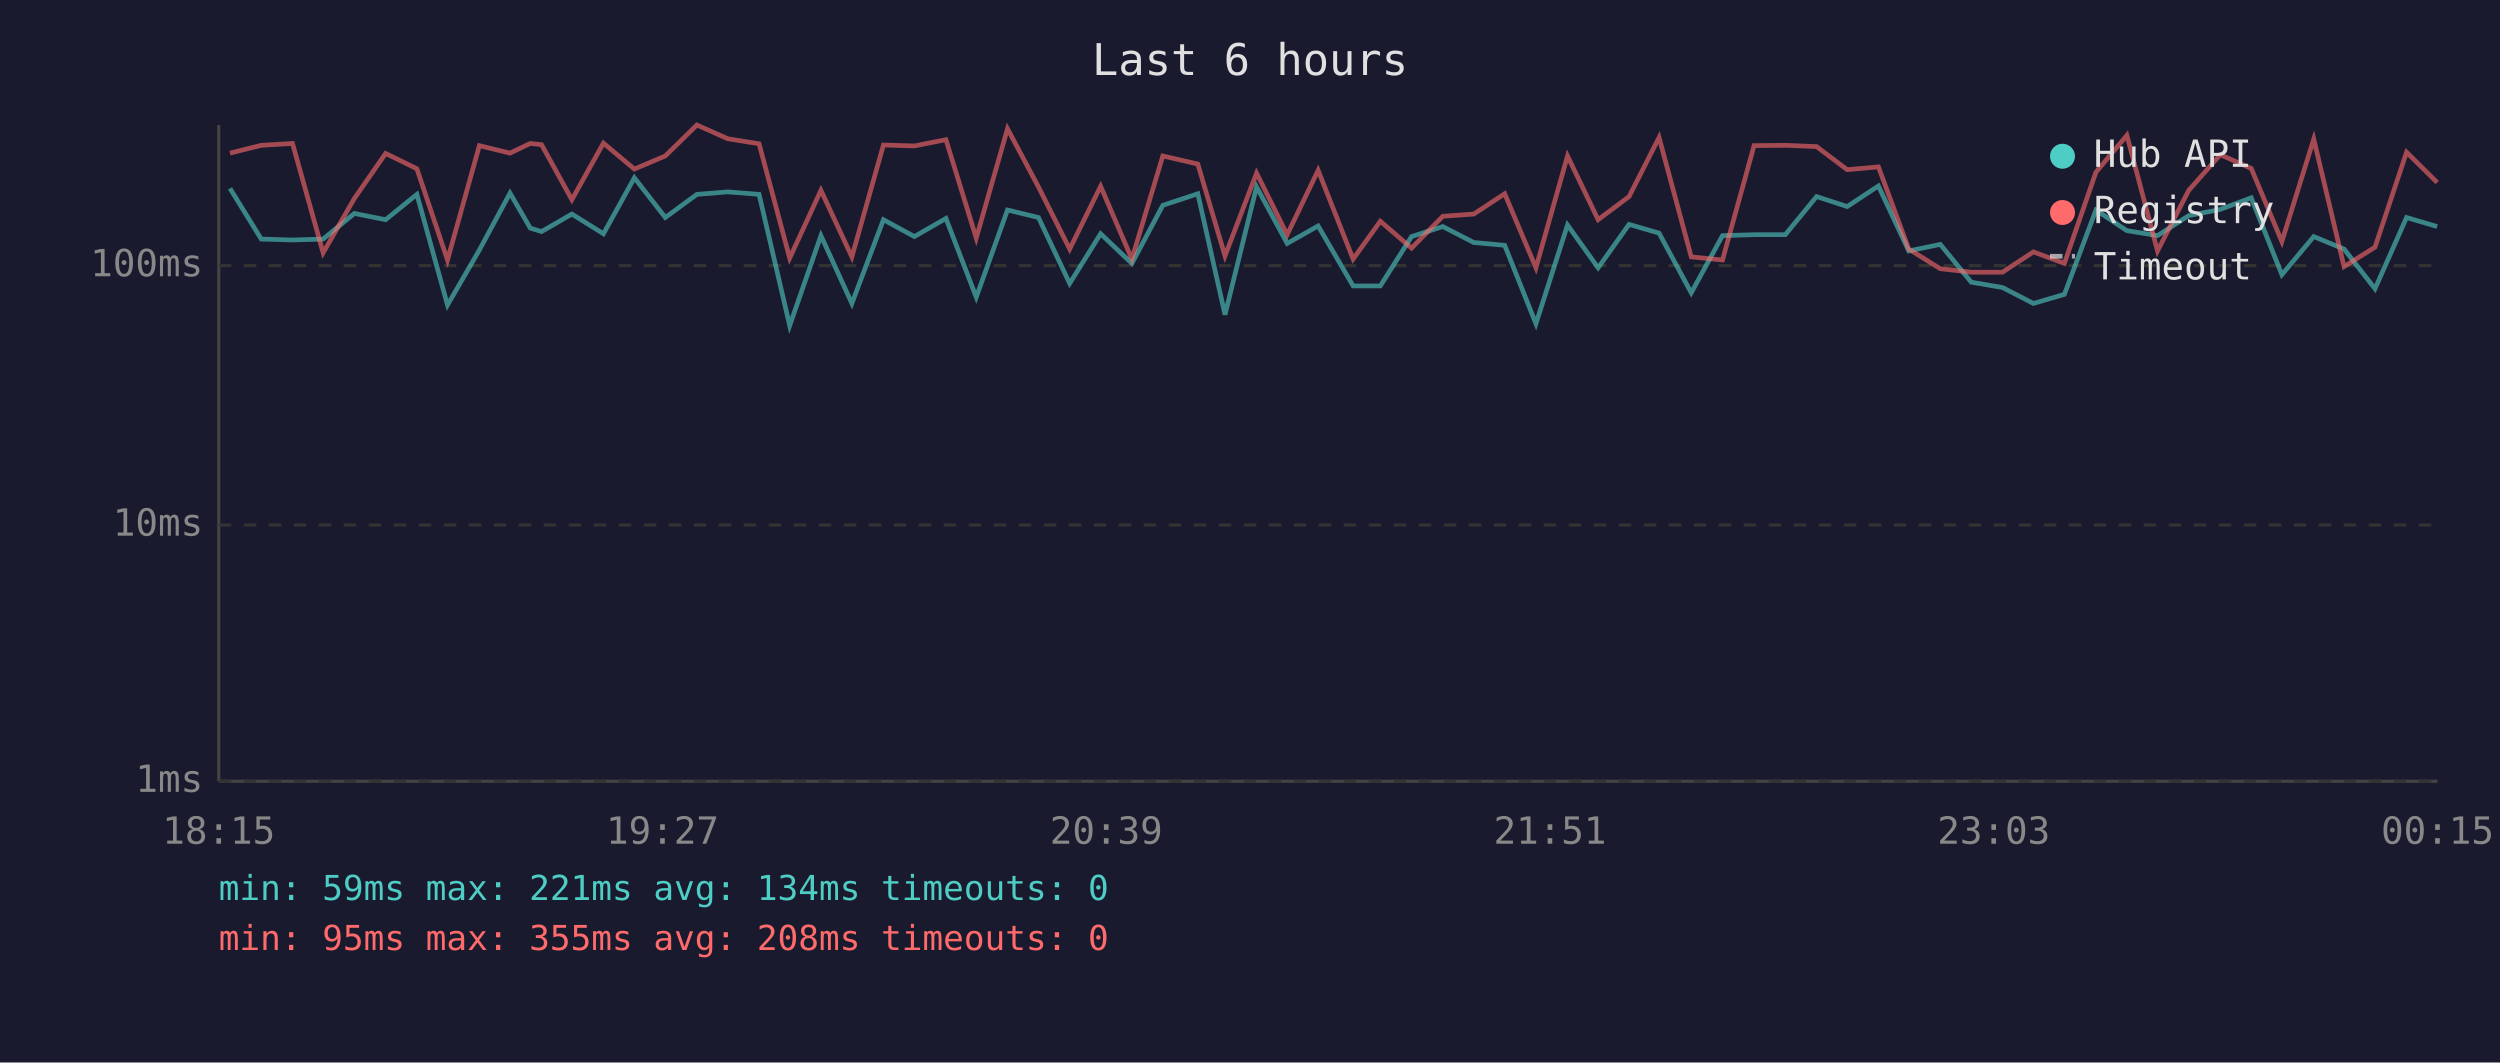
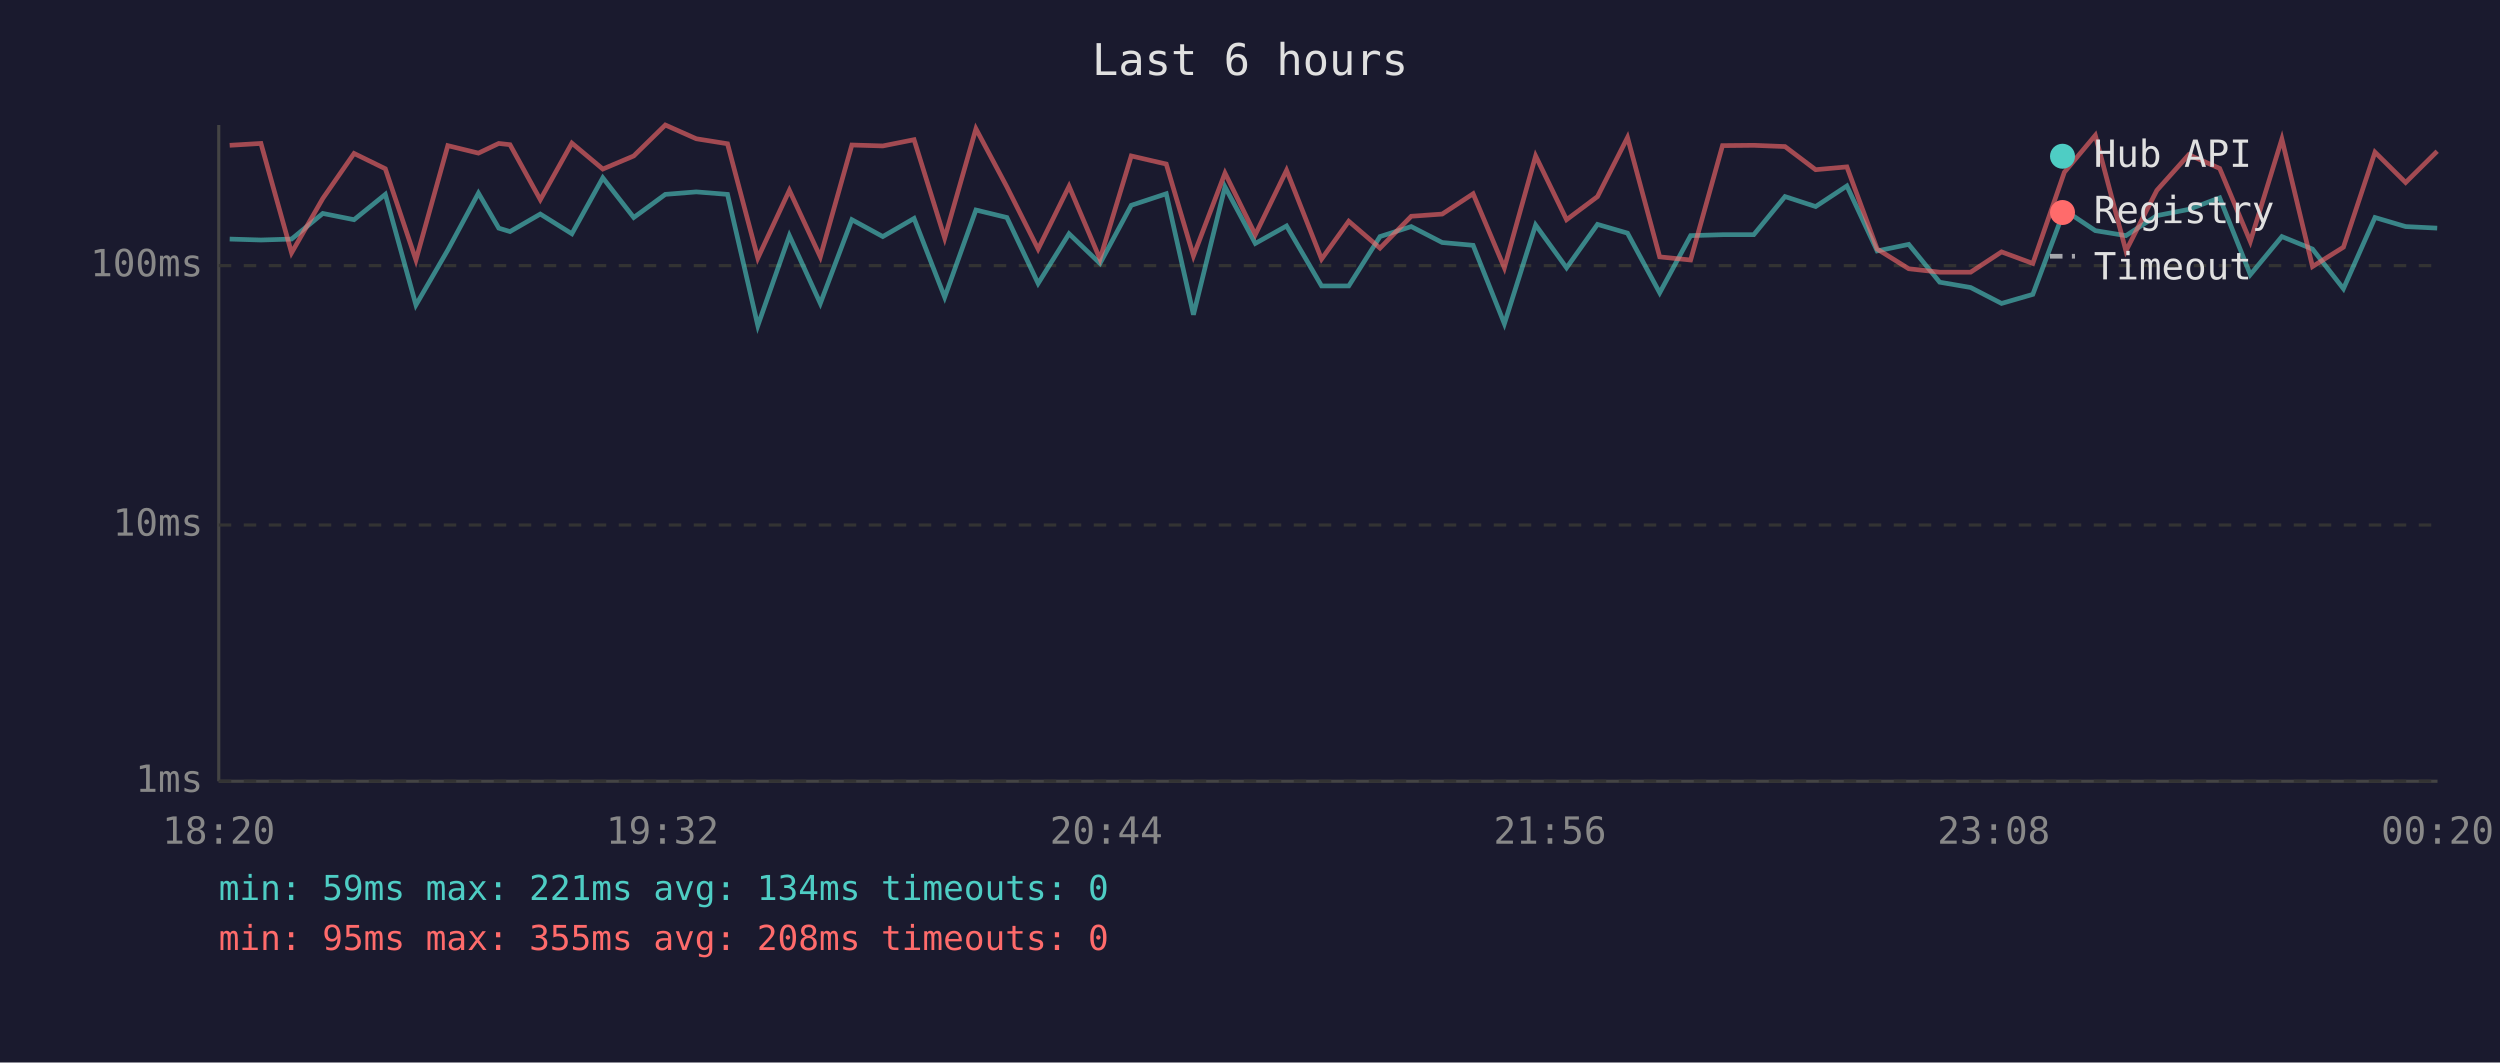
<svg xmlns="http://www.w3.org/2000/svg" viewBox="0 0 800 340" font-family="monospace" font-size="12">
  <rect width="800" height="340" fill="#1a1a2e" />
  <text x="400" y="24" fill="#e0e0e0" font-size="14" text-anchor="middle">Last 6 hours</text>
  <line x1="70" y1="40" x2="70" y2="250" stroke="#444" stroke-width="1" />
  <line x1="70" y1="250" x2="780" y2="250" stroke="#444" stroke-width="1" />
  <line x1="70" y1="250" x2="780" y2="250" stroke="#333" stroke-width="1" stroke-dasharray="4" />
  <text x="65" y="250" fill="#888" text-anchor="end" dominant-baseline="middle">1ms</text>
  <line x1="70" y1="168" x2="780" y2="168" stroke="#333" stroke-width="1" stroke-dasharray="4" />
  <text x="65" y="168" fill="#888" text-anchor="end" dominant-baseline="middle">10ms</text>
  <line x1="70" y1="85" x2="780" y2="85" stroke="#333" stroke-width="1" stroke-dasharray="4" />
  <text x="65" y="85" fill="#888" text-anchor="end" dominant-baseline="middle">100ms</text>
-   <text x="70" y="270" fill="#888" text-anchor="middle">18:15</text>
-   <text x="212" y="270" fill="#888" text-anchor="middle">19:27</text>
-   <text x="354" y="270" fill="#888" text-anchor="middle">20:39</text>
-   <text x="496" y="270" fill="#888" text-anchor="middle">21:51</text>
-   <text x="638" y="270" fill="#888" text-anchor="middle">23:03</text>
-   <text x="780" y="270" fill="#888" text-anchor="middle">00:15</text>
-   <polyline points="73.6,60.3 83.6,76.5 93.6,76.8 103.4,76.5 113.4,68.3 123.4,70.3 133.4,62.2 143.2,97.6 153.4,80.0 163.2,61.8 169.7,73.0 173.3,74.1 183.0,68.5 193.1,74.8 203.0,56.9 212.9,69.6 223.0,62.2 232.9,61.4 242.9,62.2 252.7,104.2 262.7,75.4 272.6,97.1 282.7,70.3 292.6,75.7 302.7,69.9 312.4,95.1 322.4,67.2 332.3,69.6 342.3,90.7 352.2,74.8 362.2,84.3 372.1,65.7 383.3,62.0 392.0,100.7 402.1,59.8 411.9,77.9 421.8,72.3 433.0,91.5 441.7,91.5 451.7,75.7 461.7,72.5 471.6,77.6 481.5,78.5 491.5,103.6 501.6,72.0 511.4,85.7 521.3,71.8 530.9,74.6 541.2,93.7 551.2,75.4 561.3,75.1 571.3,75.1 581.3,62.9 591.1,66.1 601.1,59.5 610.8,80.3 620.9,78.2 630.8,90.3 640.8,92.0 650.7,97.1 660.6,94.2 670.7,67.2 680.6,73.8 690.4,75.4 700.4,69.0 710.5,67.0 720.4,63.3 730.2,87.9 740.4,75.7 750.1,79.7 760.0,92.4 770.1,69.6 779.9,72.5" fill="none" stroke="#4ecdc4" stroke-width="1.5" opacity="0.6" />
-   <polyline points="73.6,49.0 83.6,46.5 93.6,45.9 103.4,80.9 113.4,63.5 123.4,49.1 133.4,54.0 143.2,83.2 153.4,46.6 163.2,49.0 169.7,45.9 173.3,46.3 183.0,63.9 193.1,45.8 203.0,54.1 212.9,49.9 223.0,40.0 232.9,44.4 242.9,46.0 252.7,82.6 262.7,60.9 272.6,82.2 282.7,46.4 292.6,46.7 302.7,44.7 312.4,76.2 322.4,41.2 332.3,59.8 342.3,79.7 352.2,59.6 362.2,82.9 372.1,49.9 383.3,52.5 392.0,81.9 402.1,55.4 411.9,75.1 421.8,54.5 433.0,82.9 441.7,70.8 451.7,79.4 461.7,69.2 471.6,68.5 481.5,62.0 491.5,85.7 501.6,49.9 511.4,70.3 521.3,62.9 530.9,44.0 541.2,82.2 551.2,83.2 561.3,46.6 571.3,46.5 581.3,46.9 591.1,54.3 601.1,53.4 610.8,79.7 620.9,86.0 630.8,87.1 640.8,87.1 650.7,80.6 660.6,84.3 670.7,55.1 680.6,43.3 690.4,80.3 700.4,60.9 710.5,49.5 720.4,53.9 730.2,77.3 740.4,44.5 750.1,85.3 760.0,79.1 770.1,48.7 779.9,58.4" fill="none" stroke="#ff6b6b" stroke-width="1.5" opacity="0.6" />
+   <text x="70" y="270" fill="#888" text-anchor="middle">18:20</text>
+   <text x="212" y="270" fill="#888" text-anchor="middle">19:32</text>
+   <text x="354" y="270" fill="#888" text-anchor="middle">20:44</text>
+   <text x="496" y="270" fill="#888" text-anchor="middle">21:56</text>
+   <text x="638" y="270" fill="#888" text-anchor="middle">23:08</text>
+   <text x="780" y="270" fill="#888" text-anchor="middle">00:20</text>
+   <polyline points="73.5,76.5 83.5,76.8 93.3,76.5 103.3,68.3 113.3,70.3 123.3,62.2 133.1,97.6 143.3,80.0 153.1,61.8 159.6,73.0 163.2,74.1 172.9,68.5 183.0,74.8 192.9,56.9 202.8,69.6 212.9,62.2 222.8,61.4 232.8,62.2 242.5,104.2 252.6,75.4 262.5,97.1 272.6,70.3 282.5,75.7 292.5,69.9 302.3,95.1 312.3,67.2 322.2,69.6 332.2,90.7 342.1,74.8 352.0,84.3 362.0,65.7 373.2,62.0 381.9,100.7 392.0,59.8 401.7,77.9 411.7,72.3 422.9,91.5 431.6,91.5 441.6,75.7 451.6,72.5 461.5,77.6 471.4,78.5 481.4,103.6 491.4,72.0 501.3,85.7 511.2,71.8 520.8,74.6 531.1,93.7 541.0,75.4 551.2,75.1 561.2,75.1 571.2,62.9 581.0,66.1 591.0,59.5 600.7,80.3 610.8,78.2 620.7,90.3 630.6,92.0 640.5,97.1 650.5,94.2 660.6,67.2 670.5,73.8 680.3,75.4 690.2,69.0 700.4,67.0 710.3,63.3 720.1,87.9 730.2,75.7 740.0,79.7 749.9,92.4 760.0,69.6 769.8,72.5 779.9,73.0" fill="none" stroke="#4ecdc4" stroke-width="1.5" opacity="0.6" />
+   <polyline points="73.5,46.5 83.5,45.9 93.3,80.9 103.3,63.5 113.3,49.1 123.3,54.0 133.1,83.2 143.3,46.6 153.1,49.0 159.6,45.9 163.2,46.3 172.9,63.9 183.0,45.8 192.9,54.1 202.8,49.9 212.9,40.0 222.8,44.4 232.8,46.0 242.5,82.6 252.6,60.9 262.5,82.2 272.6,46.4 282.5,46.7 292.5,44.7 302.3,76.2 312.3,41.2 322.2,59.8 332.2,79.7 342.1,59.6 352.0,82.9 362.0,49.9 373.2,52.5 381.9,81.9 392.0,55.4 401.7,75.1 411.7,54.5 422.9,82.9 431.6,70.8 441.6,79.4 451.6,69.2 461.5,68.5 471.4,62.0 481.4,85.7 491.4,49.9 501.3,70.3 511.2,62.9 520.8,44.0 531.1,82.2 541.0,83.2 551.2,46.6 561.2,46.5 571.2,46.9 581.0,54.3 591.0,53.4 600.7,79.7 610.8,86.0 620.7,87.1 630.6,87.1 640.5,80.6 650.5,84.3 660.6,55.1 670.5,43.3 680.3,80.3 690.2,60.9 700.4,49.5 710.3,53.9 720.1,77.3 730.2,44.5 740.0,85.3 749.9,79.1 760.0,48.7 769.8,58.4 779.9,48.4" fill="none" stroke="#ff6b6b" stroke-width="1.5" opacity="0.6" />
  <circle cx="660" cy="50" r="4" fill="#4ecdc4" />
  <text x="670" y="50" fill="#e0e0e0" dominant-baseline="middle">Hub API</text>
  <circle cx="660" cy="68" r="4" fill="#ff6b6b" />
  <text x="670" y="68" fill="#e0e0e0" dominant-baseline="middle">Registry</text>
  <line x1="656" y1="82" x2="664" y2="82" stroke="#e0e0e0" stroke-width="1.5" stroke-dasharray="4,3" opacity="0.7" />
  <text x="670" y="86" fill="#e0e0e0" dominant-baseline="middle">Timeout</text>
  <text x="70" y="288" fill="#4ecdc4" font-size="11">min: 59ms  max: 221ms  avg: 134ms  timeouts: 0</text>
  <text x="70" y="304" fill="#ff6b6b" font-size="11">min: 95ms  max: 355ms  avg: 208ms  timeouts: 0</text>
</svg>
